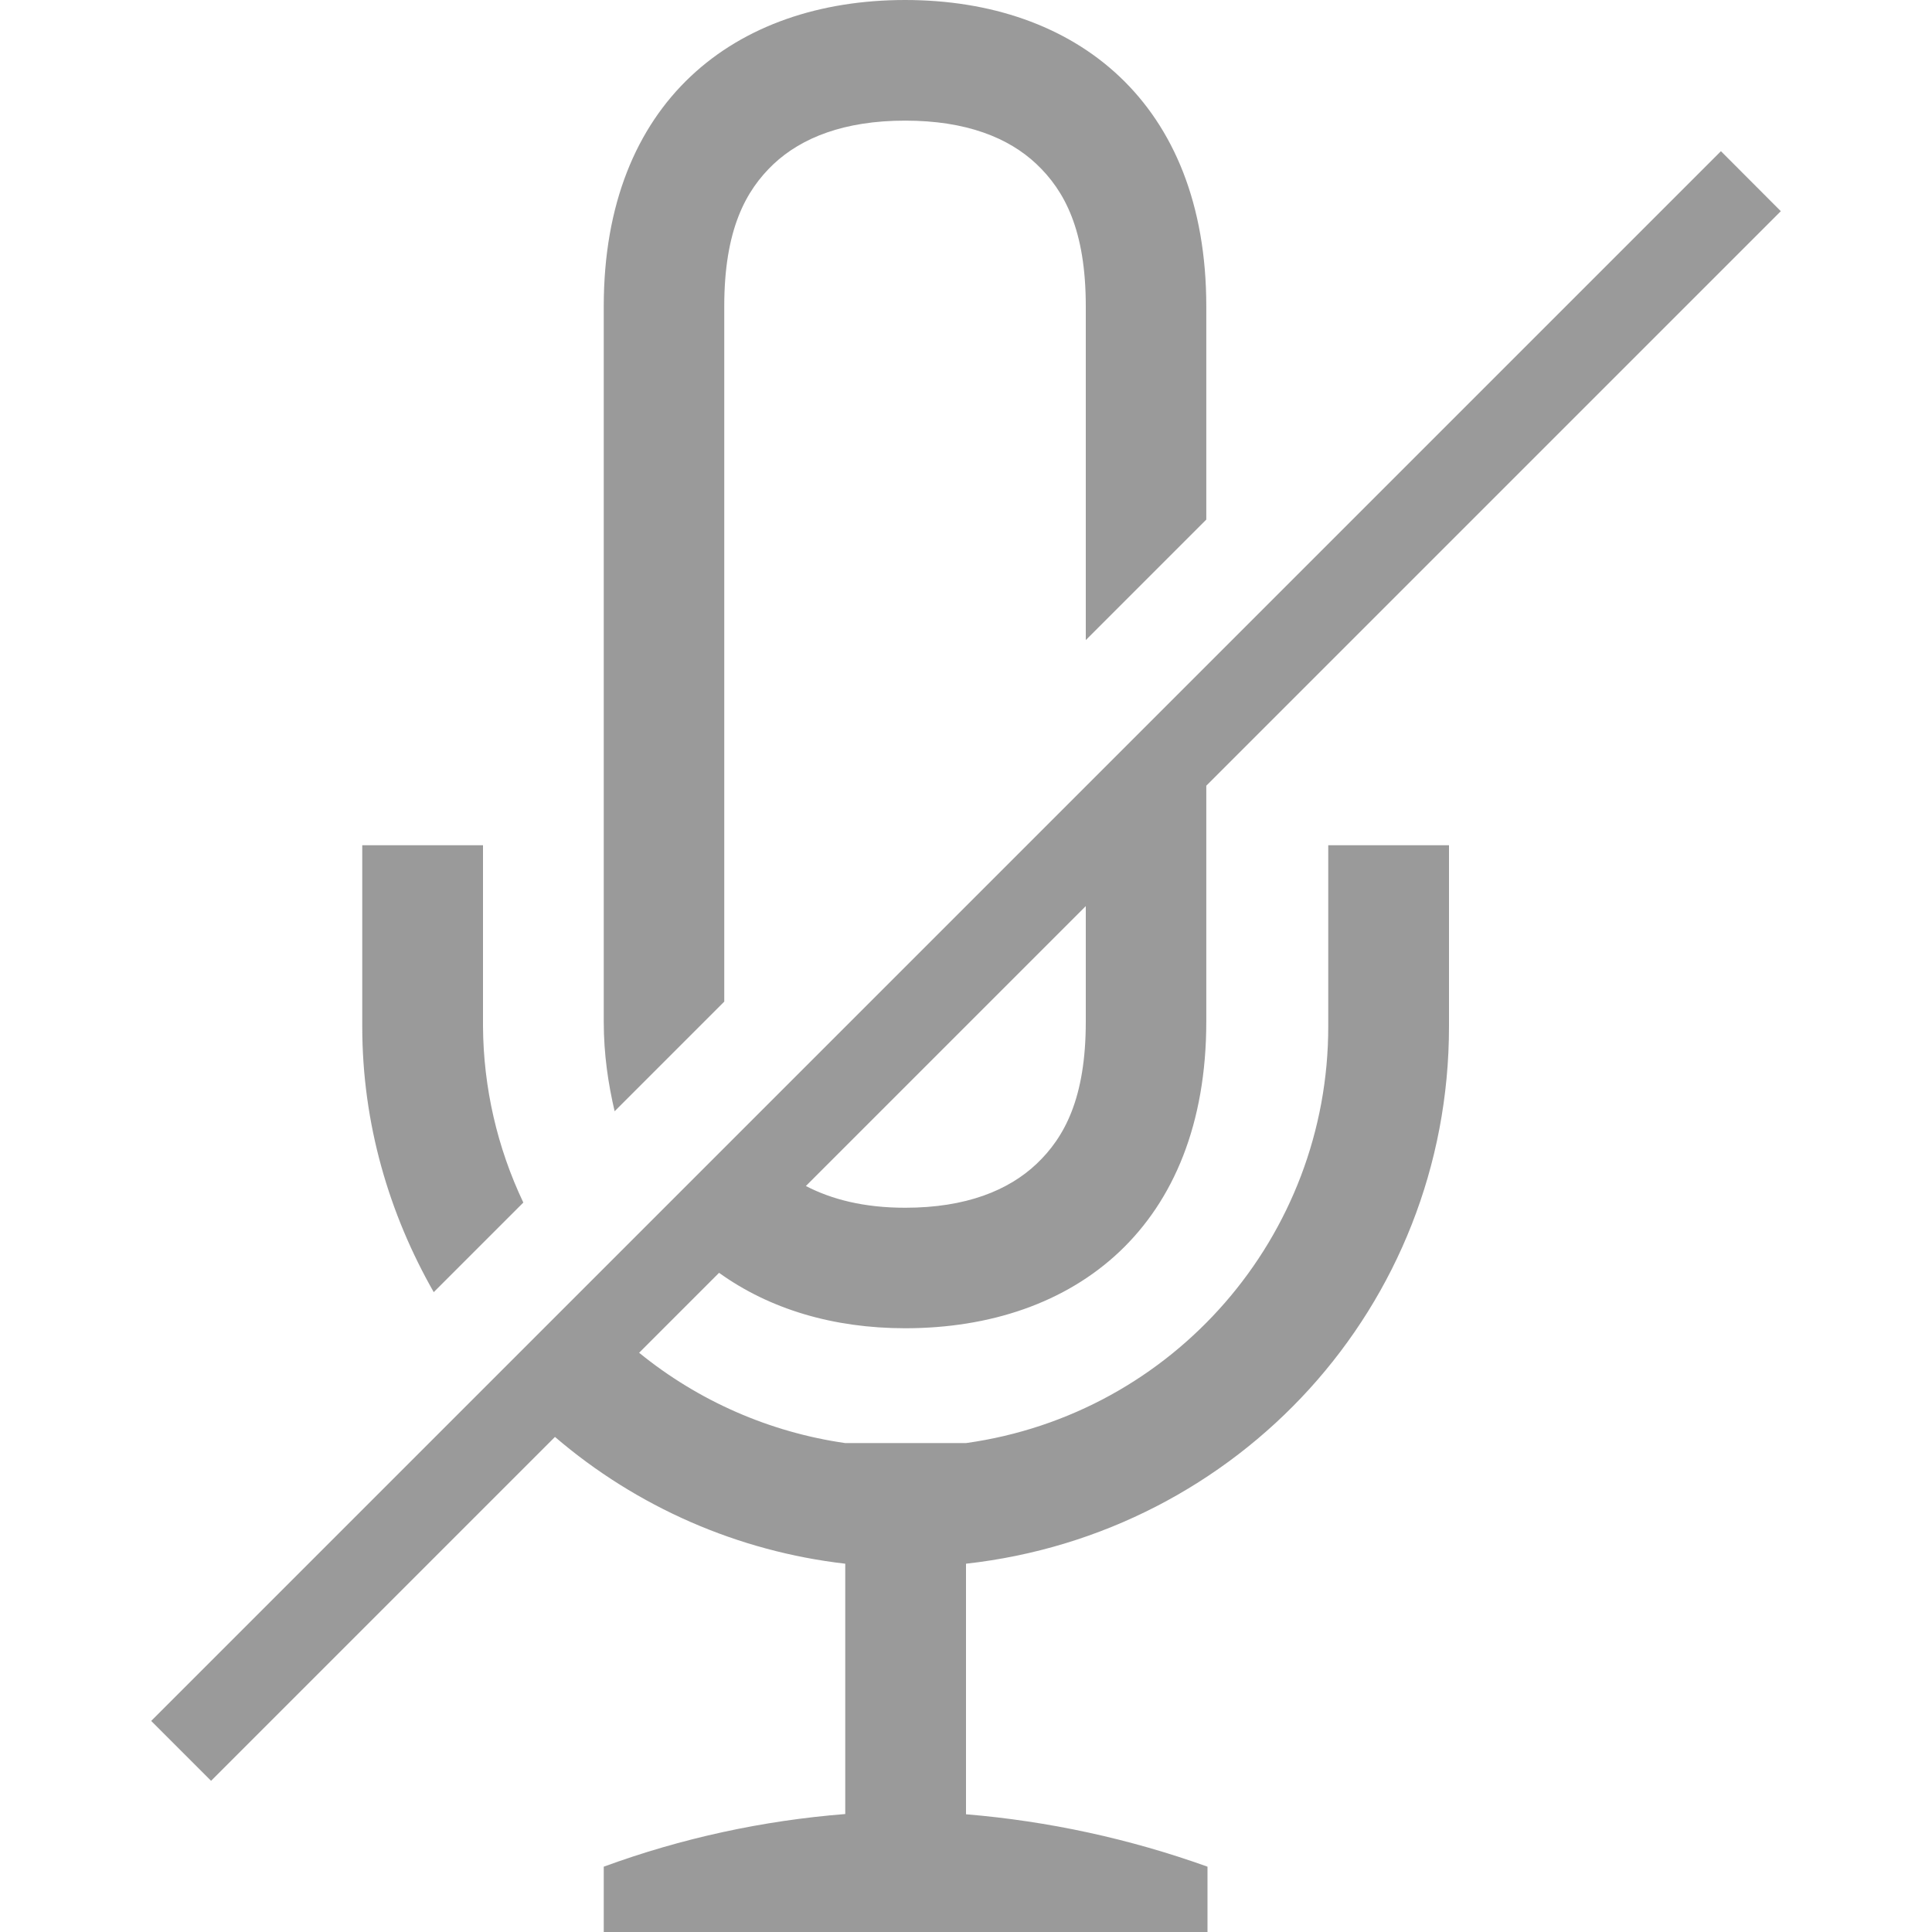
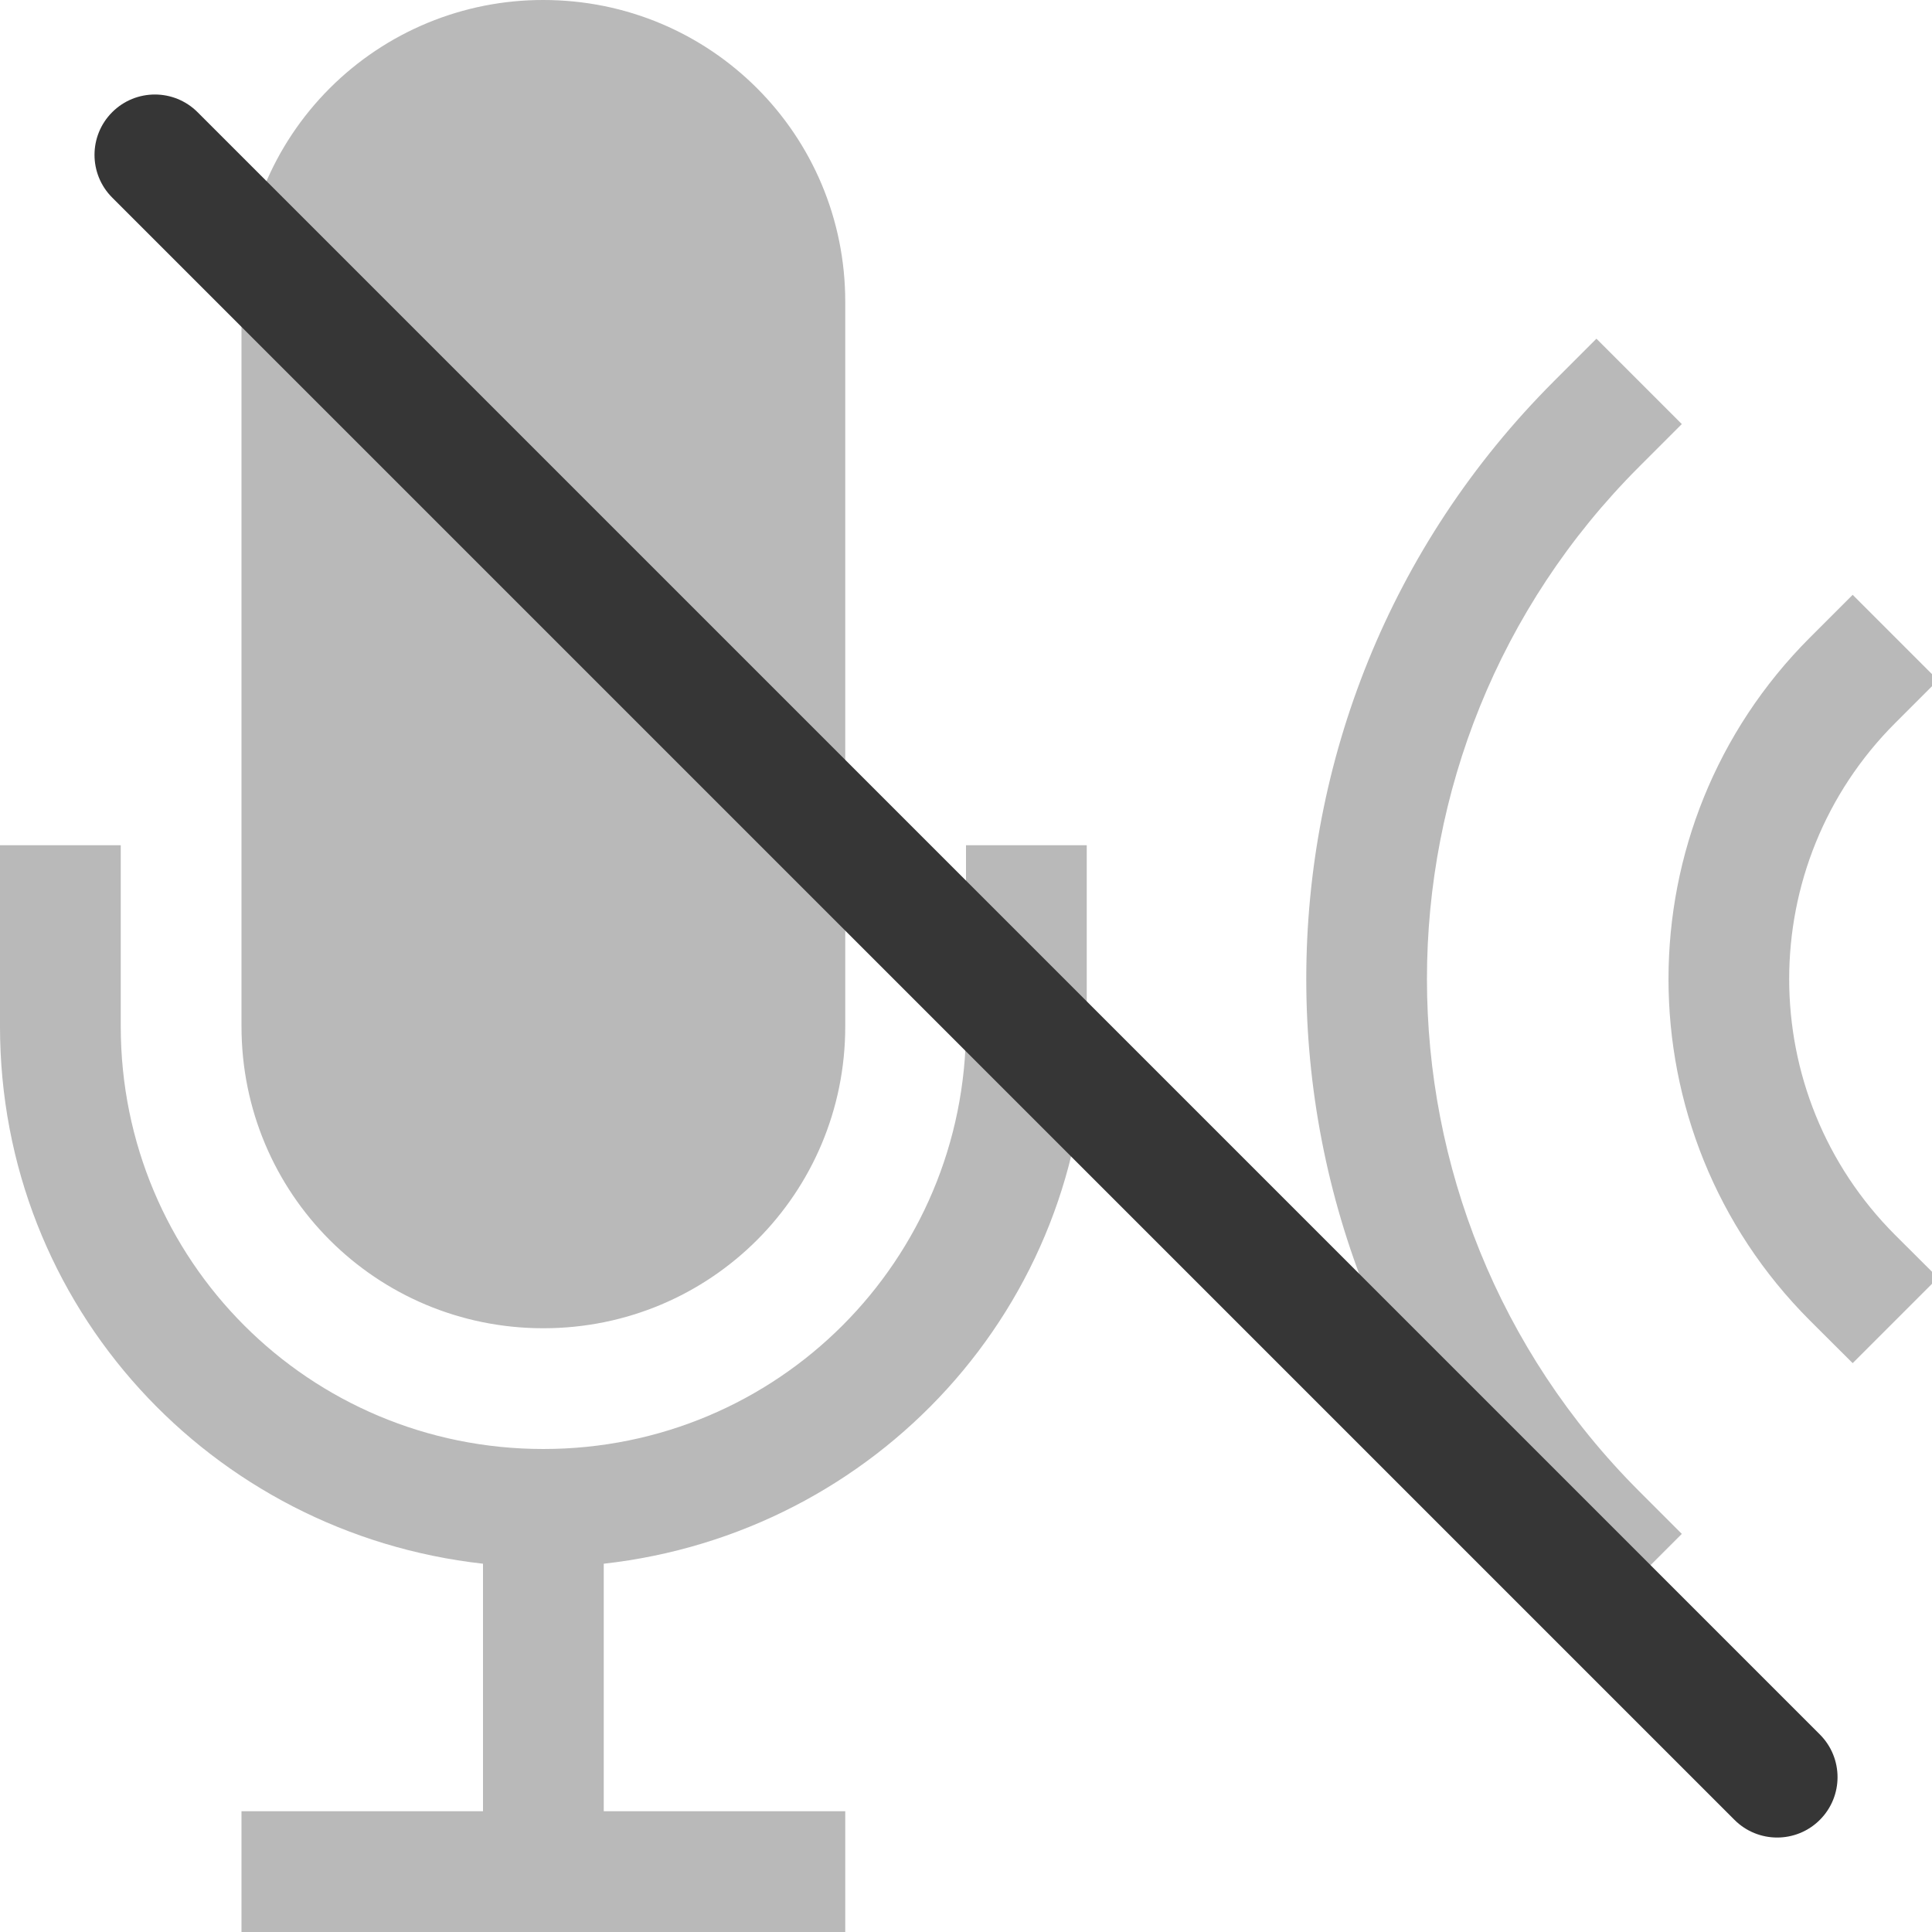
<svg xmlns="http://www.w3.org/2000/svg" width="16" height="16" version="1.1">
-   <path d="m7.496 2e-7c-1.409 0-2.496 0.842-2.496 2.537v5.924c0 0.272 0.037 0.514 0.09 0.742l0.908-0.908v-5.758c0-0.634 0.177-0.959 0.408-1.178 0.232-0.218 0.585-0.36 1.09-0.36s0.856 0.141 1.088 0.36c0.232 0.22 0.408 0.545 0.408 1.178v2.764l0.998-0.998v-1.766c0-1.692-1.085-2.537-2.494-2.537zm6.756 1.252-13 13 0.496 0.496 2.848-2.848a4.484 4.484 0 0 0 2.404 1.05v2.073c-0.683 0.054-1.356 0.2-2 0.436v0.541h5v-0.541a7.856 7.856 0 0 0-2-0.434v-2.075c2.252-0.25 4-2.128 4-4.449v-1.501h-1v1.5a3.482 3.482 0 0 1-3 3.451h-1a3.49 3.49 0 0 1-1.707-0.748l0.662-0.662c0.42 0.302 0.948 0.459 1.541 0.459 1.41 0 2.494-0.846 2.494-2.54v-1.953l4.758-4.758zm-11.252 5.748v1.5c0 0.806 0.222 1.552 0.592 2.201l0.742-0.742a3.45 3.45 0 0 1-0.334-1.459v-1.5zm5.992 0.504v0.957c0 0.633-0.176 0.958-0.408 1.178-0.232 0.219-0.583 0.363-1.088 0.363-0.343 0-0.61-0.07-0.822-0.18z" color="#000000" fill="#363636" opacity=".5" overflow="visible" />
+   <g fill="#363636" opacity=".35">
+     <path d="m15.343 4.926 0.707 0.707-0.354 0.354a2.999 2.999 0 0 0 0 4.242l0.354 0.353-0.707 0.707-0.354-0.353a4 4 0 0 1 0-5.656z" color="#000000" font-family="sans-serif" font-weight="400" overflow="visible" style="font-feature-settings:normal;font-variant-alternates:normal;font-variant-caps:normal;font-variant-ligatures:normal;font-variant-numeric:normal;font-variant-position:normal;isolation:auto;mix-blend-mode:normal;shape-padding:0;text-decoration-color:#000000;text-decoration-line:none;text-decoration-style:solid;text-indent:0;text-orientation:mixed;text-transform:none;white-space:normal" />
+     <path d="m13.221 2.805 0.707 0.707-0.353 0.353a5.999 5.999 0 0 0 0 8.485l0.353 0.353-0.707 0.707-0.353-0.353a7 7 0 0 1 0-9.899z" color="#000000" font-family="sans-serif" font-weight="400" overflow="visible" style="font-feature-settings:normal;font-variant-alternates:normal;font-variant-caps:normal;font-variant-ligatures:normal;font-variant-numeric:normal;font-variant-position:normal;isolation:auto;mix-blend-mode:normal;shape-padding:0;text-decoration-color:#000000;text-decoration-line:none;text-decoration-style:solid;text-indent:0;text-orientation:mixed;text-transform:none;white-space:normal" />
+     <path d="m4.5 0a2.495 2.495 0 0 0-2.5 2.5v6c0 1.385 1.115 2.5 2.5 2.5s2.5-1.115 2.5-2.5v-6c0-1.385-1.115-2.5-2.5-2.5zm-4.5 7v1.5c0 2.321 1.748 4.199 4 4.45v2.05h-2v1h5v-1h-2v-2.05c2.252-0.251 4-2.129 4-4.45v-1.5h-1v1.5c0 1.939-1.561 3.5-3.5 3.5s-3.5-1.561-3.5-3.5v-1.5z" stroke-linecap="square" stroke-width="2" />
+   </g>
+   <rect transform="rotate(45)" x="1.314" y="-.5" width="20" height="1" rx=".5" ry=".5" fill="#363636" stroke-linecap="round" stroke-linejoin="round" stroke-width=".483" style="paint-order:markers stroke fill" />
</svg>
